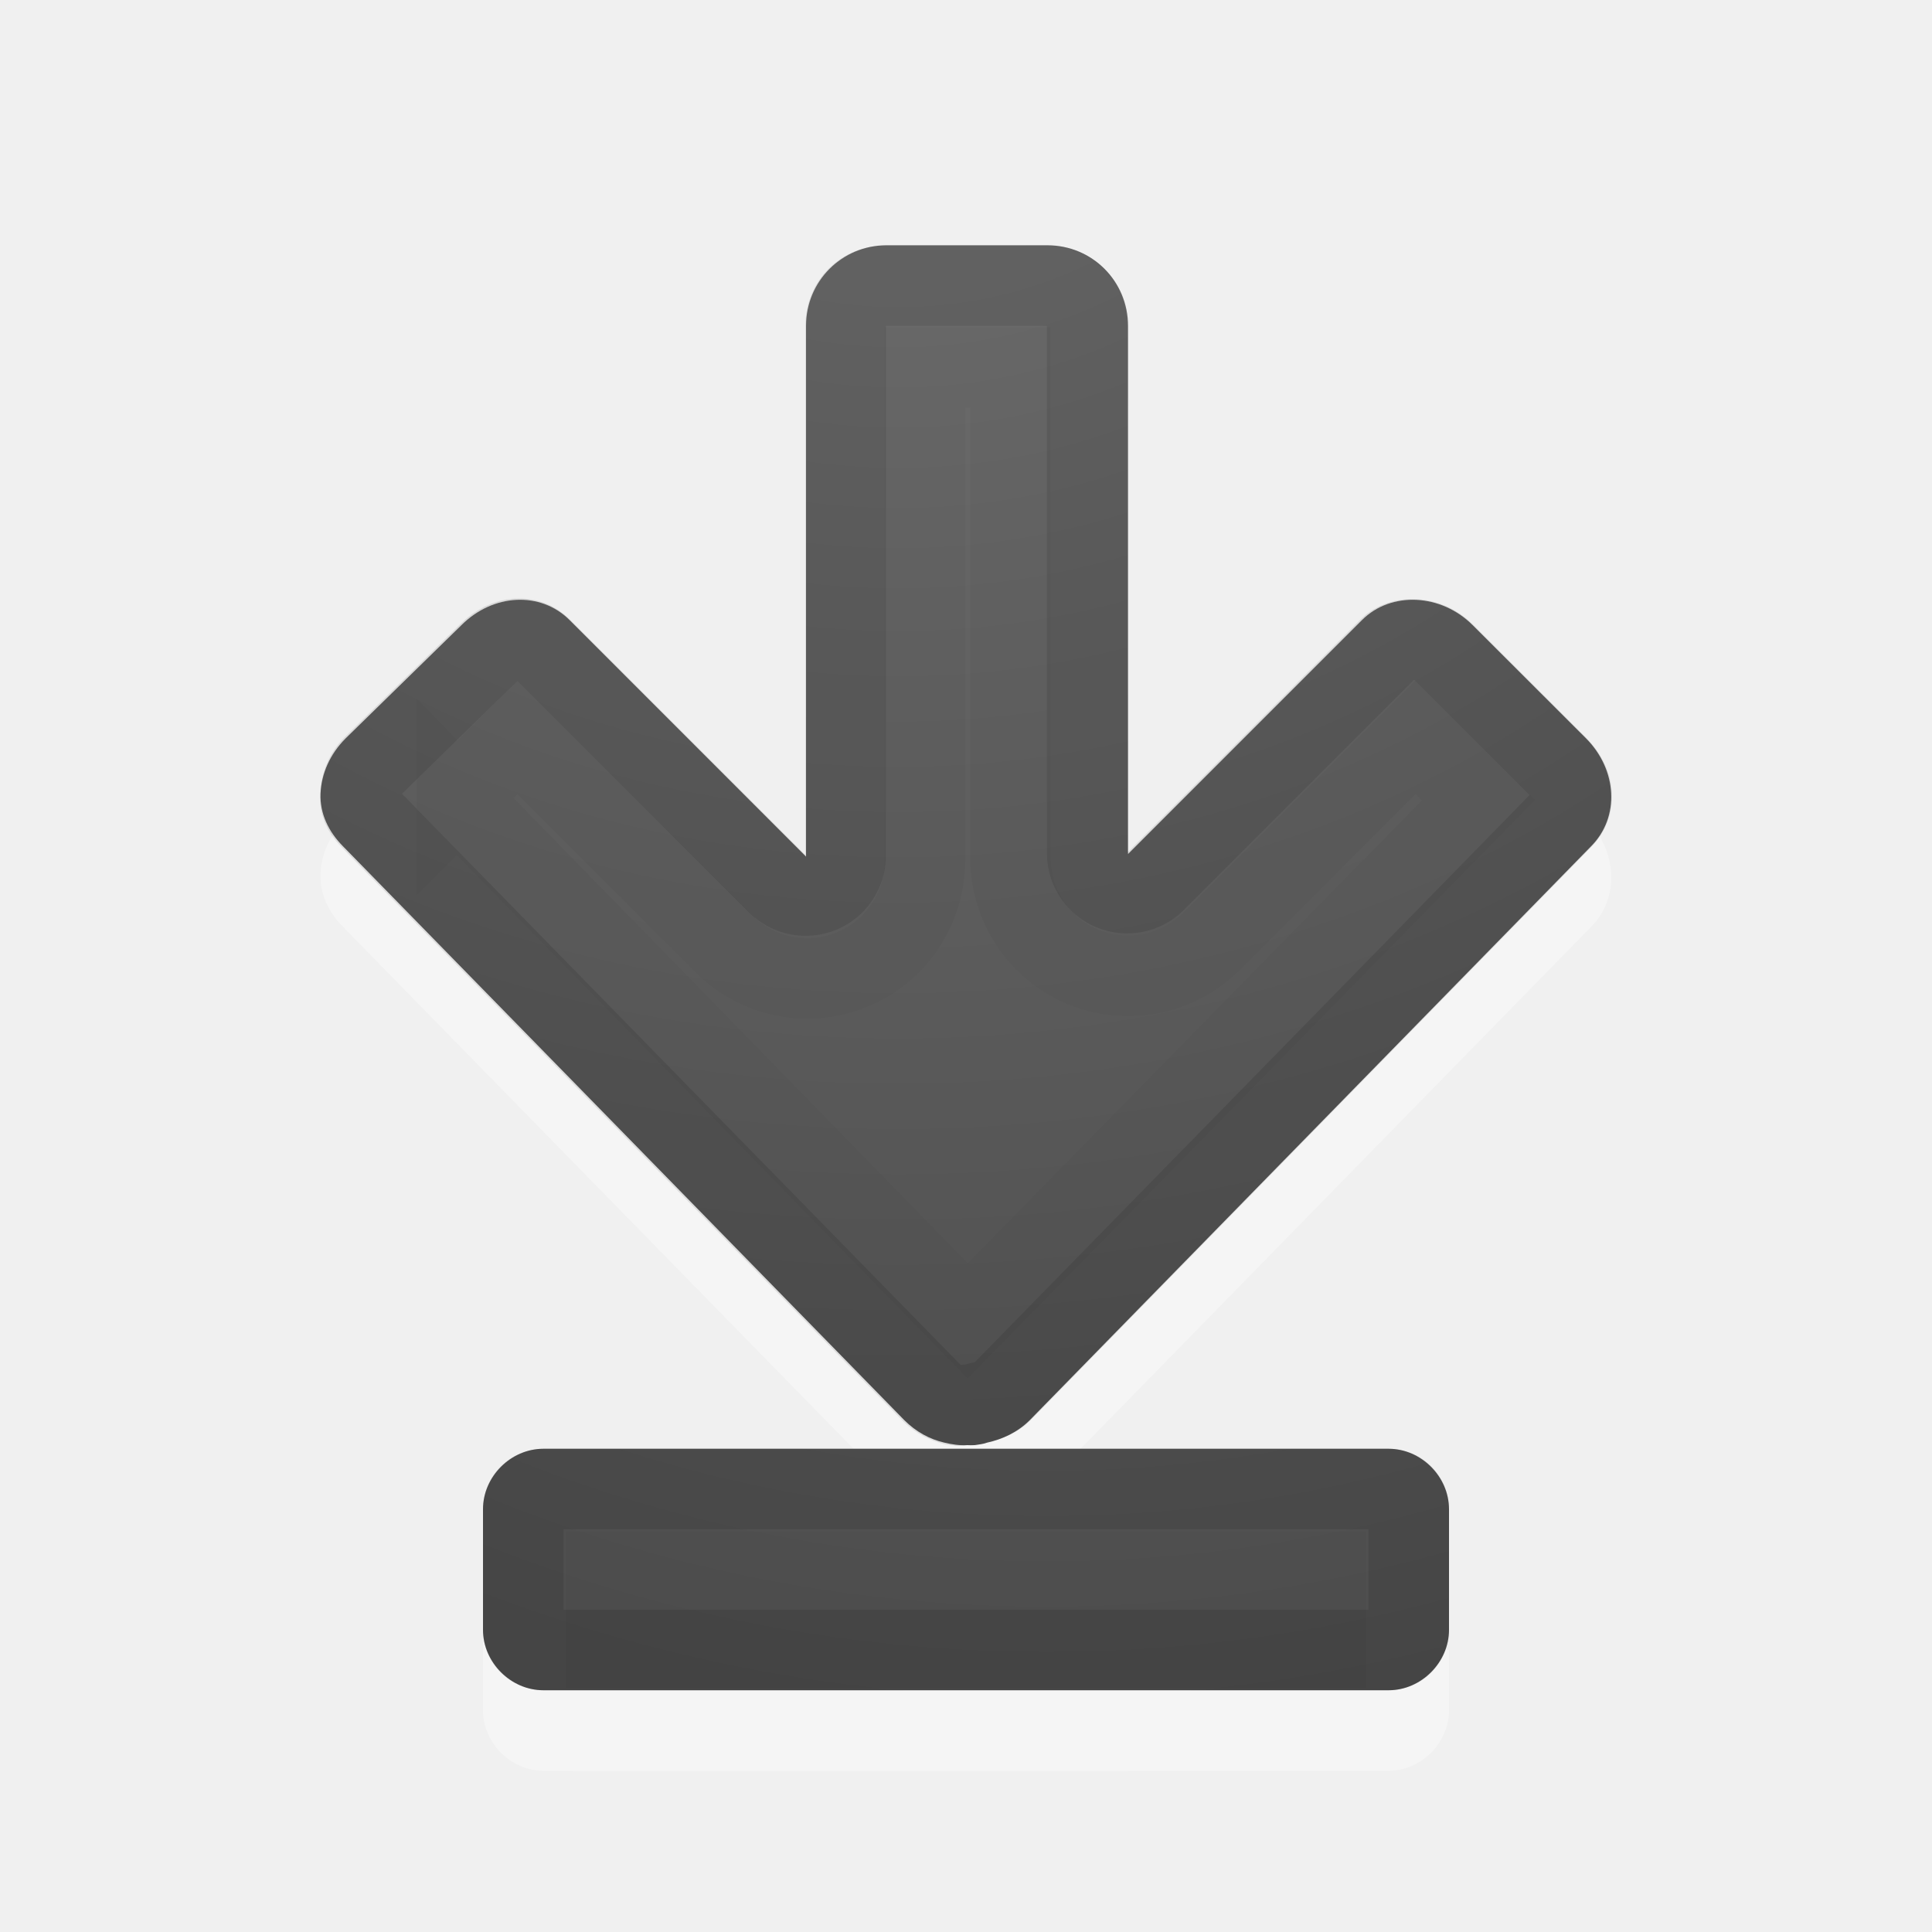
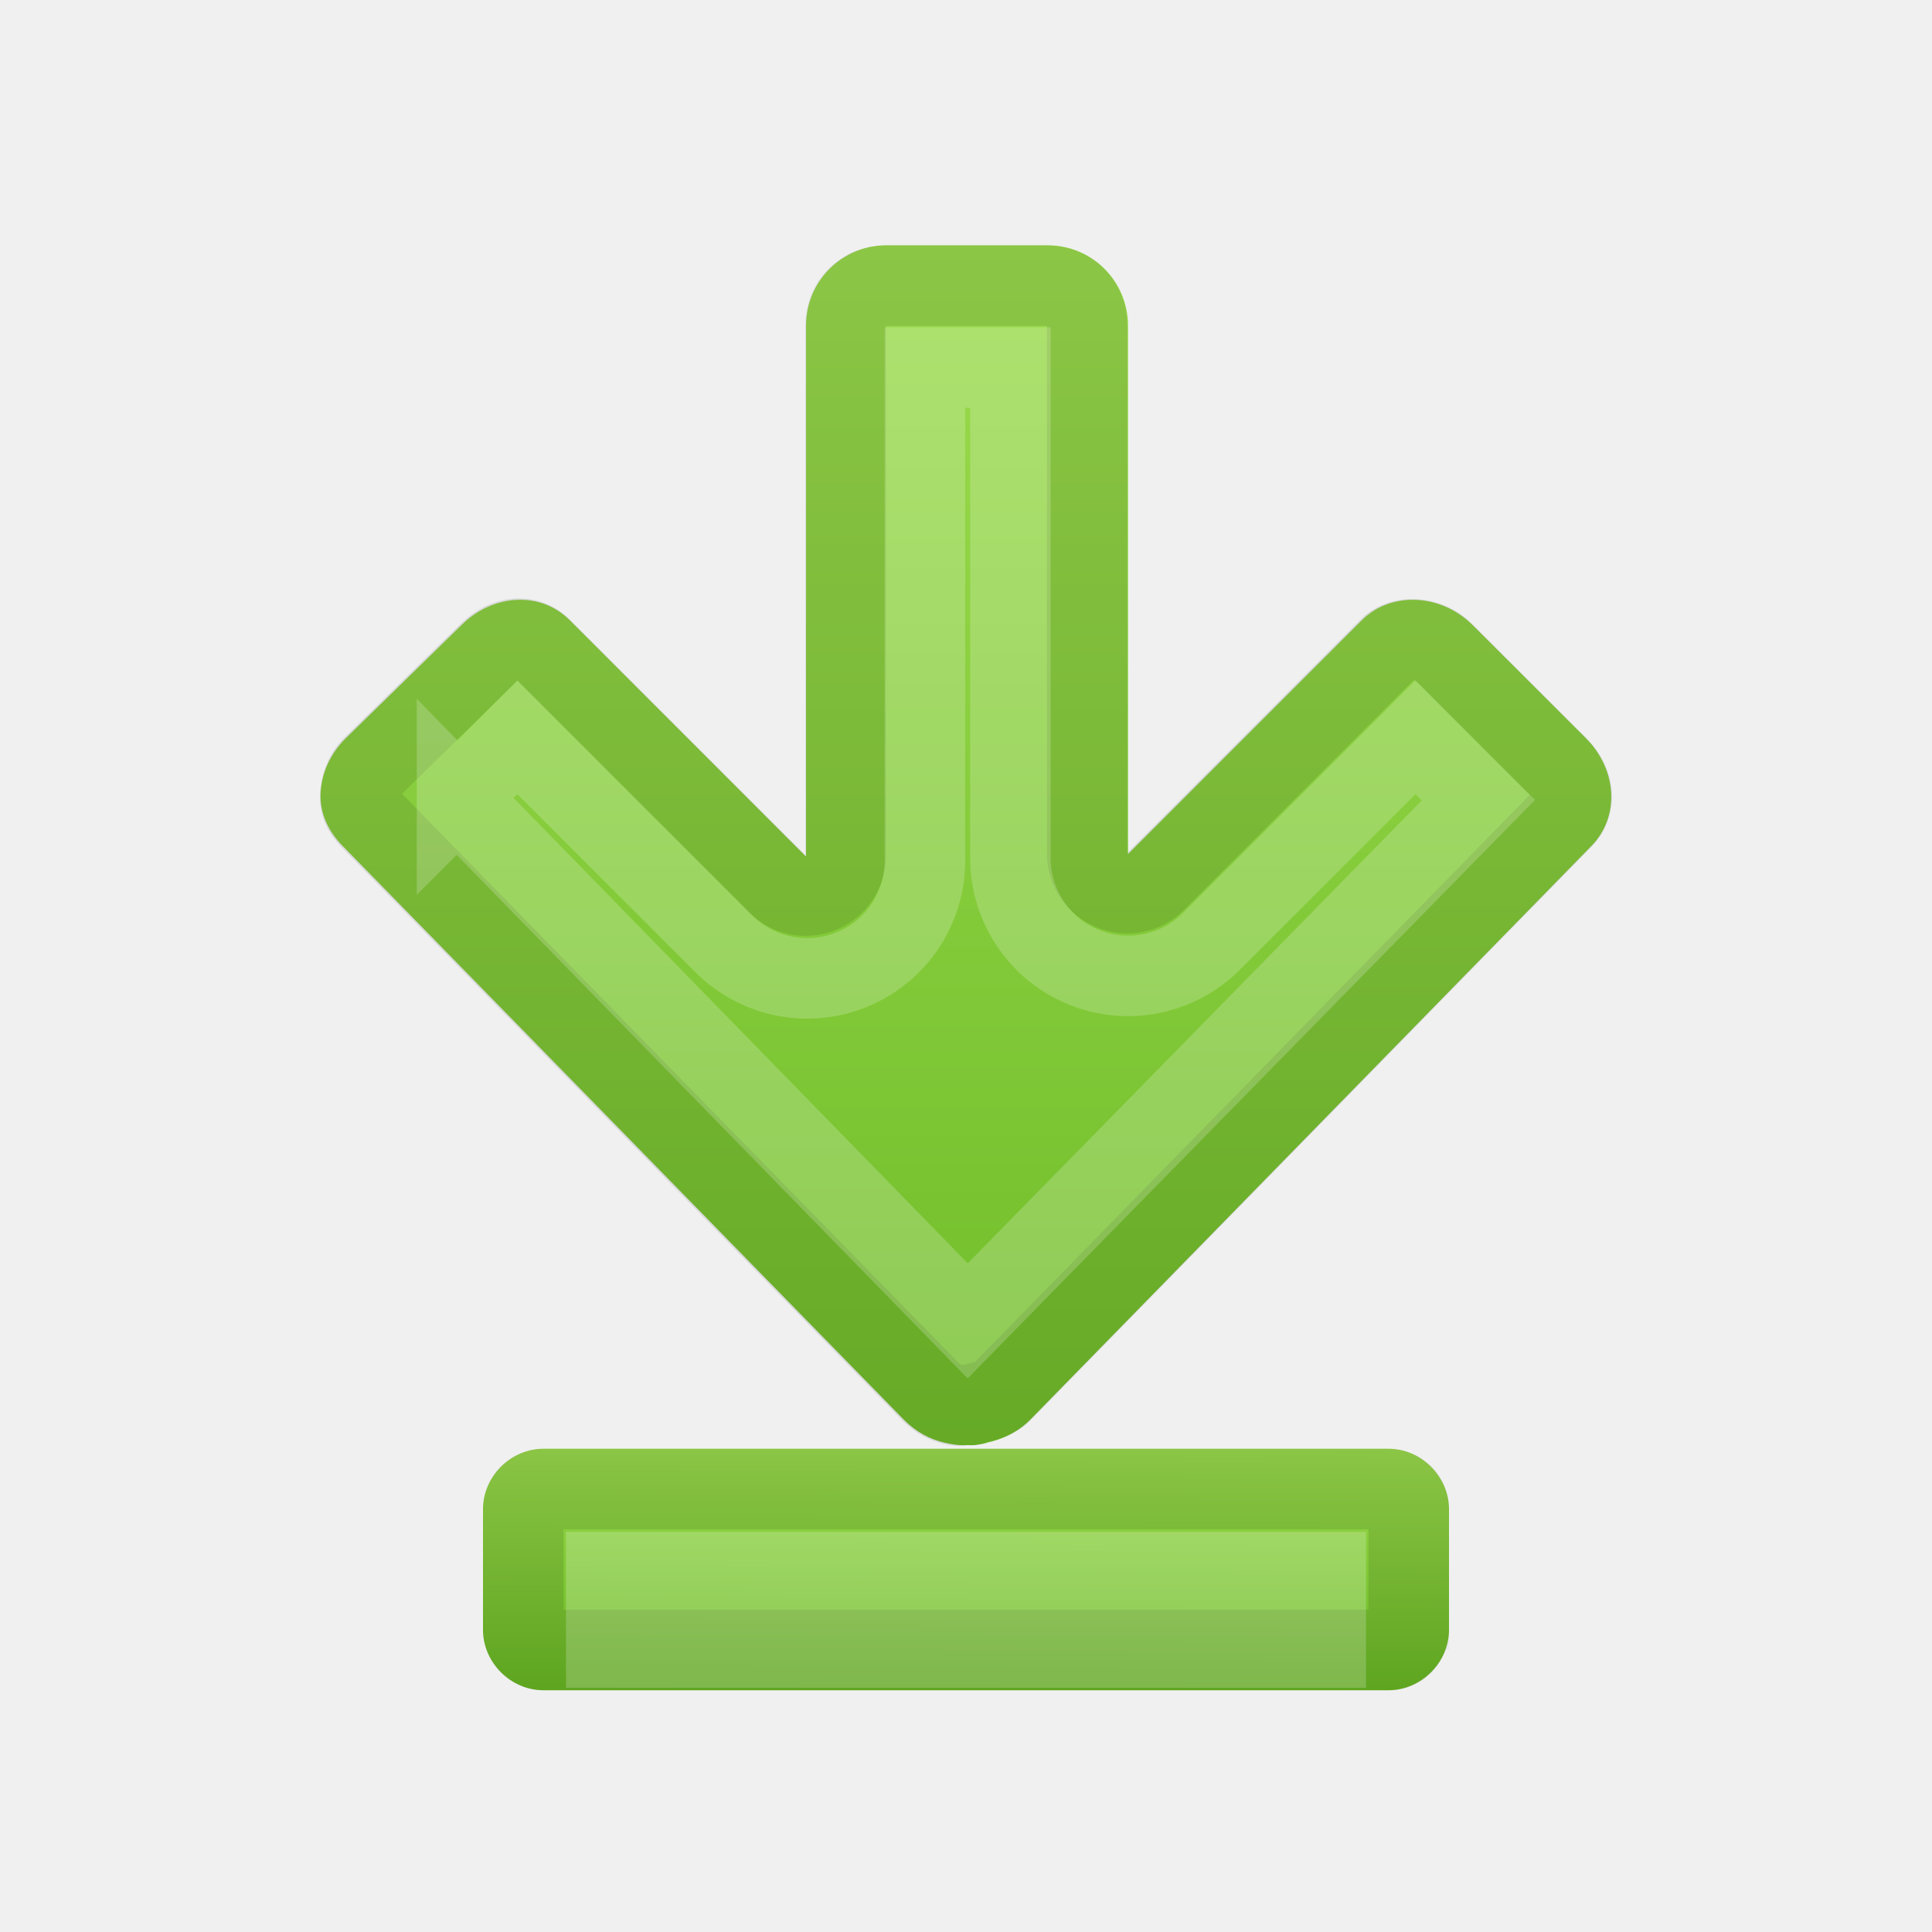
- <svg xmlns="http://www.w3.org/2000/svg" xmlns:xlink="http://www.w3.org/1999/xlink" version="1.1" width="24" height="24" id="svg4524">
+ <svg xmlns="http://www.w3.org/2000/svg" xmlns:xlink="http://www.w3.org/1999/xlink" id="svg4524" height="24" width="24" version="1.1">
  <defs id="defs4526">
-     <linearGradient id="linearGradient2867-449-88-871-390-598-476-591-434-148-57-177-641-289-620-227-114-444-680-744-4-1">
-       <stop id="stop5430-5-0" style="stop-color:#737373;stop-opacity:1" offset="0" />
-       <stop id="stop5432-2-0" style="stop-color:#636363;stop-opacity:1" offset="0.262" />
-       <stop id="stop5434-9-6" style="stop-color:#4b4b4b;stop-opacity:1" offset="0.705" />
-       <stop id="stop5436-2-7" style="stop-color:#3f3f3f;stop-opacity:1" offset="1" />
+     <linearGradient id="linearGradient853">
+       <stop id="stop845" style="stop-color:#9bdb4d;stop-opacity:1" offset="0" />
+       <stop id="stop851" style="stop-color:#68b723;stop-opacity:1" offset="1" />
    </linearGradient>
-     <radialGradient cx="16.202" cy="-19.005" r="20" fx="16.202" fy="-19.005" id="radialGradient3769" xlink:href="#linearGradient2867-449-88-871-390-598-476-591-434-148-57-177-641-289-620-227-114-444-680-744-4-1" gradientUnits="userSpaceOnUse" gradientTransform="matrix(0,1.500001,-1.524125,0,-16.95984,-23.07768)" />
-     <radialGradient cx="16.202" cy="-19.005" r="20" fx="16.202" fy="-19.005" id="radialGradient3896" xlink:href="#linearGradient2867-449-88-871-390-598-476-591-434-148-57-177-641-289-620-227-114-444-680-744-4-1" gradientUnits="userSpaceOnUse" gradientTransform="matrix(0,1.500001,-1.524125,0,-17.13189,-23.07768)" />
-     <radialGradient cx="22.818" cy="-25.988" r="20" fx="22.818" fy="-25.988" id="radialGradient3896-0" xlink:href="#linearGradient2867-449-88-871-390-598-476-591-434-148-57-177-641-289-620-227-114-444-680-744-4-1-5" gradientUnits="userSpaceOnUse" gradientTransform="matrix(-1.736152,0,0,-1.524125,50.77817,-40.03949)" />
-     <linearGradient id="linearGradient2867-449-88-871-390-598-476-591-434-148-57-177-641-289-620-227-114-444-680-744-4-1-5">
-       <stop id="stop5430-5-0-9" style="stop-color:#737373;stop-opacity:1" offset="0" />
-       <stop id="stop5432-2-0-0" style="stop-color:#636363;stop-opacity:1" offset="0.262" />
-       <stop id="stop5434-9-6-8" style="stop-color:#4b4b4b;stop-opacity:1" offset="0.705" />
-       <stop id="stop5436-2-7-0" style="stop-color:#3f3f3f;stop-opacity:1" offset="1" />
-     </linearGradient>
-     <radialGradient cx="23.385" cy="-0.631" r="20" fx="23.385" fy="-0.631" id="radialGradient3031" xlink:href="#linearGradient2867-449-88-871-390-598-476-591-434-148-57-177-641-289-620-227-114-444-680-744-4-1-9" gradientUnits="userSpaceOnUse" gradientTransform="matrix(-1.500001,0,0,-1.524125,48.07812,0.03764734)" />
-     <linearGradient id="linearGradient2867-449-88-871-390-598-476-591-434-148-57-177-641-289-620-227-114-444-680-744-4-1-9">
-       <stop id="stop5430-5-0-3" style="stop-color:#737373;stop-opacity:1" offset="0" />
-       <stop id="stop5432-2-0-5" style="stop-color:#636363;stop-opacity:1" offset="0.262" />
-       <stop id="stop5434-9-6-0" style="stop-color:#4b4b4b;stop-opacity:1" offset="0.705" />
-       <stop id="stop5436-2-7-9" style="stop-color:#3f3f3f;stop-opacity:1" offset="1" />
-     </linearGradient>
+     <linearGradient gradientUnits="userSpaceOnUse" y2="21" x2="12" y1="3" x1="12" id="linearGradient843" xlink:href="#linearGradient853" />
+     <linearGradient gradientUnits="userSpaceOnUse" y2="21" x2="12" y1="17.953" x1="12.013" id="linearGradient865" xlink:href="#linearGradient853" />
  </defs>
-   <path d="m 3.982,10.859 c -0.01,0.246 0.1,0.475 0.281,0.656 l 6.969,7.125 c 0.147,0.147 0.317,0.239 0.5,0.281 0.094,0.022 0.187,0.037 0.281,0.031 0.03,0.002 0.063,0.001 0.094,0 0.055,-0.009 0.104,-0.012 0.156,-0.031 0.189,-0.041 0.38,-0.13 0.531,-0.281 l 6.969,-7.125 c 0.362,-0.362 0.329,-0.952 -0.062,-1.344 L 18.294,8.765 c -0.392,-0.392 -1.013,-0.424 -1.375,-0.062 l -2.906,2.906 0,-6.562 c 0,-0.554 -0.446,-1 -1,-1 l -2,1.2e-6 c -0.554,-3e-7 -1,0.446 -1,1 l -1e-6,6.594 L 7.076,8.703 C 6.714,8.341 6.124,8.373 5.732,8.765 L 4.294,10.171 c -0.196,0.196 -0.303,0.442 -0.313,0.688 z" id="rect3811-1-7" style="opacity:0.35;color:#000000;fill:#ffffff;fill-opacity:1;fill-rule:nonzero;stroke:none;stroke-width:1;marker:none;visibility:visible;display:inline;overflow:visible;enable-background:accumulate" />
-   <path d="m 3.982,9.859 c -0.01,0.246 0.1,0.475 0.281,0.656 l 6.969,7.125 c 0.147,0.147 0.317,0.239 0.5,0.281 0.094,0.022 0.187,0.037 0.281,0.031 0.03,0.002 0.063,0.001 0.094,0 0.055,-0.009 0.104,-0.012 0.156,-0.031 0.189,-0.041 0.38,-0.13 0.531,-0.281 l 6.969,-7.125 c 0.362,-0.362 0.329,-0.952 -0.062,-1.344 L 18.294,7.766 C 17.903,7.374 17.281,7.341 16.919,7.703 l -2.906,2.906 2e-6,-6.562 c -1e-6,-0.554 -0.446,-1 -1,-1 l -2,1.7e-6 c -0.554,5e-7 -1,0.446 -1,1 l 0,6.594 L 7.076,7.703 C 6.714,7.341 6.124,7.374 5.732,7.766 L 4.294,9.172 c -0.196,0.196 -0.303,0.442 -0.312,0.688 z" id="rect3811-1" style="color:#000000;fill:url(#radialGradient3896-0);fill-opacity:1;fill-rule:nonzero;stroke:none;stroke-width:1;marker:none;visibility:visible;display:inline;overflow:visible;enable-background:accumulate" />
-   <path d="m 4.474,9.891 c -0.003,0.085 0.022,0.178 0.125,0.281 l 6.969,7.125 c 0.084,0.084 0.186,0.134 0.281,0.156 0.074,0.017 0.106,0.001 0.125,0 a 0.497,0.497 0 0 1 0.031,1e-6 c 0.045,-0.008 0.022,0.001 0.031,2e-6 0.005,2.89e-4 0.01,8.48e-4 0.031,0 a 0.497,0.497 0 0 1 0.094,-0.031 c 0.11,-0.024 0.209,-0.053 0.281,-0.125 l 6.969,-7.125 c 0.16,-0.16 0.162,-0.431 -0.062,-0.656 L 17.943,8.11 c -0.216,-0.216 -0.538,-0.212 -0.688,-0.062 l -2.906,2.906 a 0.497,0.497 0 0 1 -0.844,-0.344 l -2e-6,-6.562 c 0,-0.287 -0.213,-0.5 -0.5,-0.5 l -2,-5.9e-6 c -0.287,0 -0.5,0.213 -0.5,0.5 l 0,6.594 A 0.497,0.497 0 0 1 9.662,10.985 L 6.724,8.047 C 6.565,7.887 6.293,7.885 6.068,8.11 L 4.631,9.516 c -0.113,0.113 -0.152,0.26 -0.156,0.375 z" id="path3996" style="opacity:0.1;color:#000000;fill:none;stroke:#000000;stroke-width:1;stroke-linecap:round;stroke-linejoin:round;stroke-miterlimit:4;stroke-opacity:1;stroke-dasharray:none;stroke-dashoffset:0;marker:none;visibility:visible;display:inline;overflow:visible;enable-background:accumulate" />
-   <path d="M 5.677,9.908 12.021,16.408 18.365,9.94 17.584,9.158 15.052,11.69 a 1.462,1.462 0 0 1 -2.5,-1.031 l 0,-6.094 -1.062,0 0,6.125 a 1.462,1.462 0 0 1 -2.5,1.031 l -2.563,-2.562 -0.75,0.75 z" id="path3996-3" style="opacity:0.03;color:#000000;fill:none;stroke:#000000;stroke-width:1;stroke-linecap:butt;stroke-linejoin:miter;stroke-miterlimit:4;stroke-opacity:1;stroke-dasharray:none;stroke-dashoffset:0;marker:none;visibility:visible;display:inline;overflow:visible;enable-background:accumulate" />
-   <path d="m 18,19.747 c 0,-0.404 -0.346,-0.75 -0.75,-0.75 l -10.5,0 c -0.404,0 -0.75,0.346 -0.75,0.75 l 0,1.5 c 0,0.404 0.346,0.75 0.75,0.75 0.002,0.006 10.5,0 10.5,0 0.404,0 0.75,-0.346 0.75,-0.75 z" id="path3999-9" style="opacity:0.35;color:#000000;fill:#ffffff;fill-opacity:1;fill-rule:nonzero;stroke:none;stroke-width:1;marker:none;visibility:visible;display:inline;overflow:visible;enable-background:accumulate" />
-   <path d="m 17.517,20.01 0,-0.528 -10.032,0 0,0.532 10.032,-0.004 z" id="path2343" style="opacity:0.03;fill:none;stroke:#000000;stroke-width:0.968;stroke-linecap:square;stroke-linejoin:miter;stroke-miterlimit:4;stroke-opacity:1;stroke-dasharray:none;stroke-dashoffset:0.7" />
-   <path d="m 18,18.747 c 0,-0.404 -0.346,-0.75 -0.75,-0.75 l -10.5,0 c -0.404,0 -0.75,0.346 -0.75,0.75 l 0,1.5 c 0,0.404 0.346,0.75 0.75,0.75 -0.07,0 10.303,0 10.5,0 0.404,0 0.75,-0.346 0.75,-0.75 z" id="path3999" style="color:#000000;fill:url(#radialGradient3031);fill-opacity:1;fill-rule:nonzero;stroke:none;stroke-width:1;marker:none;visibility:visible;display:inline;overflow:visible;enable-background:accumulate" />
-   <path d="m 17.5,18.747 c 0,-0.139 -0.112,-0.25 -0.25,-0.25 l -10.5,0 c -0.139,0 -0.25,0.112 -0.25,0.25 l 0,1.5 c 0,0.139 0.112,0.25 0.25,0.25 0.055,0 10.5,0 10.5,0 0.139,0 0.25,-0.112 0.25,-0.25 z" id="rect3868" style="opacity:0.1;color:#000000;fill:none;stroke:#000000;stroke-width:1;stroke-linecap:round;stroke-linejoin:round;stroke-miterlimit:4;stroke-opacity:1;stroke-dasharray:none;marker:none;visibility:visible;display:inline;overflow:visible;enable-background:accumulate" />
-   <path d="m 16.469,19.529 -8.938,0 0,0.938 8.938,0 z" id="path4060" style="opacity:0.03;color:#000000;fill:none;stroke:#000000;stroke-width:1;stroke-linecap:butt;stroke-linejoin:miter;stroke-miterlimit:4;stroke-opacity:1;stroke-dasharray:none;marker:none;visibility:visible;display:inline;overflow:visible;enable-background:accumulate" />
+   <path style="color:#000000;fill:url(#linearGradient843);fill-opacity:1;fill-rule:nonzero;stroke:none;stroke-width:1;marker:none;visibility:visible;display:inline;overflow:visible;enable-background:accumulate" id="rect3811-1" d="m 3.982,9.859 c -0.01,0.246 0.1,0.475 0.281,0.656 l 6.969,7.125 c 0.147,0.147 0.317,0.239 0.5,0.281 0.094,0.022 0.187,0.037 0.281,0.031 0.03,0.002 0.063,0.001 0.094,0 0.055,-0.009 0.104,-0.012 0.156,-0.031 0.189,-0.041 0.38,-0.13 0.531,-0.281 l 6.969,-7.125 c 0.362,-0.362 0.329,-0.952 -0.062,-1.344 L 18.294,7.766 C 17.903,7.374 17.281,7.341 16.919,7.703 l -2.906,2.906 2e-6,-6.562 c -1e-6,-0.554 -0.446,-1 -1,-1 l -2,1.7e-6 c -0.554,5e-7 -1,0.446 -1,1 l 0,6.594 L 7.076,7.703 C 6.714,7.341 6.124,7.374 5.732,7.766 L 4.294,9.172 c -0.196,0.196 -0.303,0.442 -0.312,0.688 z" />
+   <path style="opacity:0.1;color:#000000;fill:none;stroke:#000000;stroke-width:1;stroke-linecap:round;stroke-linejoin:round;stroke-miterlimit:4;stroke-opacity:1;stroke-dasharray:none;stroke-dashoffset:0;marker:none;visibility:visible;display:inline;overflow:visible;enable-background:accumulate" id="path3996" d="m 4.474,9.891 c -0.003,0.085 0.022,0.178 0.125,0.281 l 6.969,7.125 c 0.084,0.084 0.186,0.134 0.281,0.156 0.074,0.017 0.106,0.001 0.125,0 a 0.497,0.497 0 0 1 0.031,1e-6 c 0.045,-0.008 0.022,0.001 0.031,2e-6 0.005,2.89e-4 0.01,8.48e-4 0.031,0 a 0.497,0.497 0 0 1 0.094,-0.031 c 0.11,-0.024 0.209,-0.053 0.281,-0.125 l 6.969,-7.125 c 0.16,-0.16 0.162,-0.431 -0.062,-0.656 L 17.943,8.11 c -0.216,-0.216 -0.538,-0.212 -0.688,-0.062 l -2.906,2.906 a 0.497,0.497 0 0 1 -0.844,-0.344 l -2e-6,-6.562 c 0,-0.287 -0.213,-0.5 -0.5,-0.5 l -2,-5.9e-6 c -0.287,0 -0.5,0.213 -0.5,0.5 l 0,6.594 A 0.497,0.497 0 0 1 9.662,10.985 L 6.724,8.047 C 6.565,7.887 6.293,7.885 6.068,8.11 L 4.631,9.516 c -0.113,0.113 -0.152,0.26 -0.156,0.375 z" />
+   <path style="opacity:0.2;color:#000000;fill:none;stroke:#ffffff;stroke-width:1;stroke-linecap:butt;stroke-linejoin:miter;stroke-miterlimit:4;stroke-opacity:1;stroke-dasharray:none;stroke-dashoffset:0;marker:none;visibility:visible;display:inline;overflow:visible;enable-background:accumulate" id="path3996-3" d="M 5.677,9.908 12.021,16.408 18.365,9.94 17.584,9.158 15.052,11.69 a 1.462,1.462 0 0 1 -2.5,-1.031 l 0,-6.094 -1.062,0 0,6.125 a 1.462,1.462 0 0 1 -2.5,1.031 l -2.563,-2.562 -0.75,0.75 z" />
+   <path style="opacity:0.03;fill:none;stroke:#000000;stroke-width:0.968;stroke-linecap:square;stroke-linejoin:miter;stroke-miterlimit:4;stroke-opacity:1;stroke-dasharray:none;stroke-dashoffset:0.7" id="path2343" d="m 17.517,20.01 0,-0.528 -10.032,0 0,0.532 10.032,-0.004 z" />
+   <path style="color:#000000;fill:url(#linearGradient865);fill-opacity:1;fill-rule:nonzero;stroke:none;stroke-width:1;marker:none;visibility:visible;display:inline;overflow:visible;enable-background:accumulate" id="path3999" d="m 18,18.747 c 0,-0.404 -0.346,-0.75 -0.75,-0.75 l -10.5,0 c -0.404,0 -0.75,0.346 -0.75,0.75 l 0,1.5 c 0,0.404 0.346,0.75 0.75,0.75 -0.07,0 10.303,0 10.5,0 0.404,0 0.75,-0.346 0.75,-0.75 z" />
+   <path style="opacity:0.1;color:#000000;fill:none;stroke:#000000;stroke-width:1;stroke-linecap:round;stroke-linejoin:round;stroke-miterlimit:4;stroke-opacity:1;stroke-dasharray:none;marker:none;visibility:visible;display:inline;overflow:visible;enable-background:accumulate" id="rect3868" d="m 17.5,18.747 c 0,-0.139 -0.112,-0.25 -0.25,-0.25 l -10.5,0 c -0.139,0 -0.25,0.112 -0.25,0.25 l 0,1.5 c 0,0.139 0.112,0.25 0.25,0.25 0.055,0 10.5,0 10.5,0 0.139,0 0.25,-0.112 0.25,-0.25 z" />
+   <path style="opacity:0.2;color:#000000;fill:none;stroke:#ffffff;stroke-width:1;stroke-linecap:butt;stroke-linejoin:miter;stroke-miterlimit:4;stroke-opacity:1;stroke-dasharray:none;marker:none;visibility:visible;display:inline;overflow:visible;enable-background:accumulate" id="path4060" d="m 16.469,19.529 -8.938,0 0,0.938 8.938,0 z" />
</svg>
